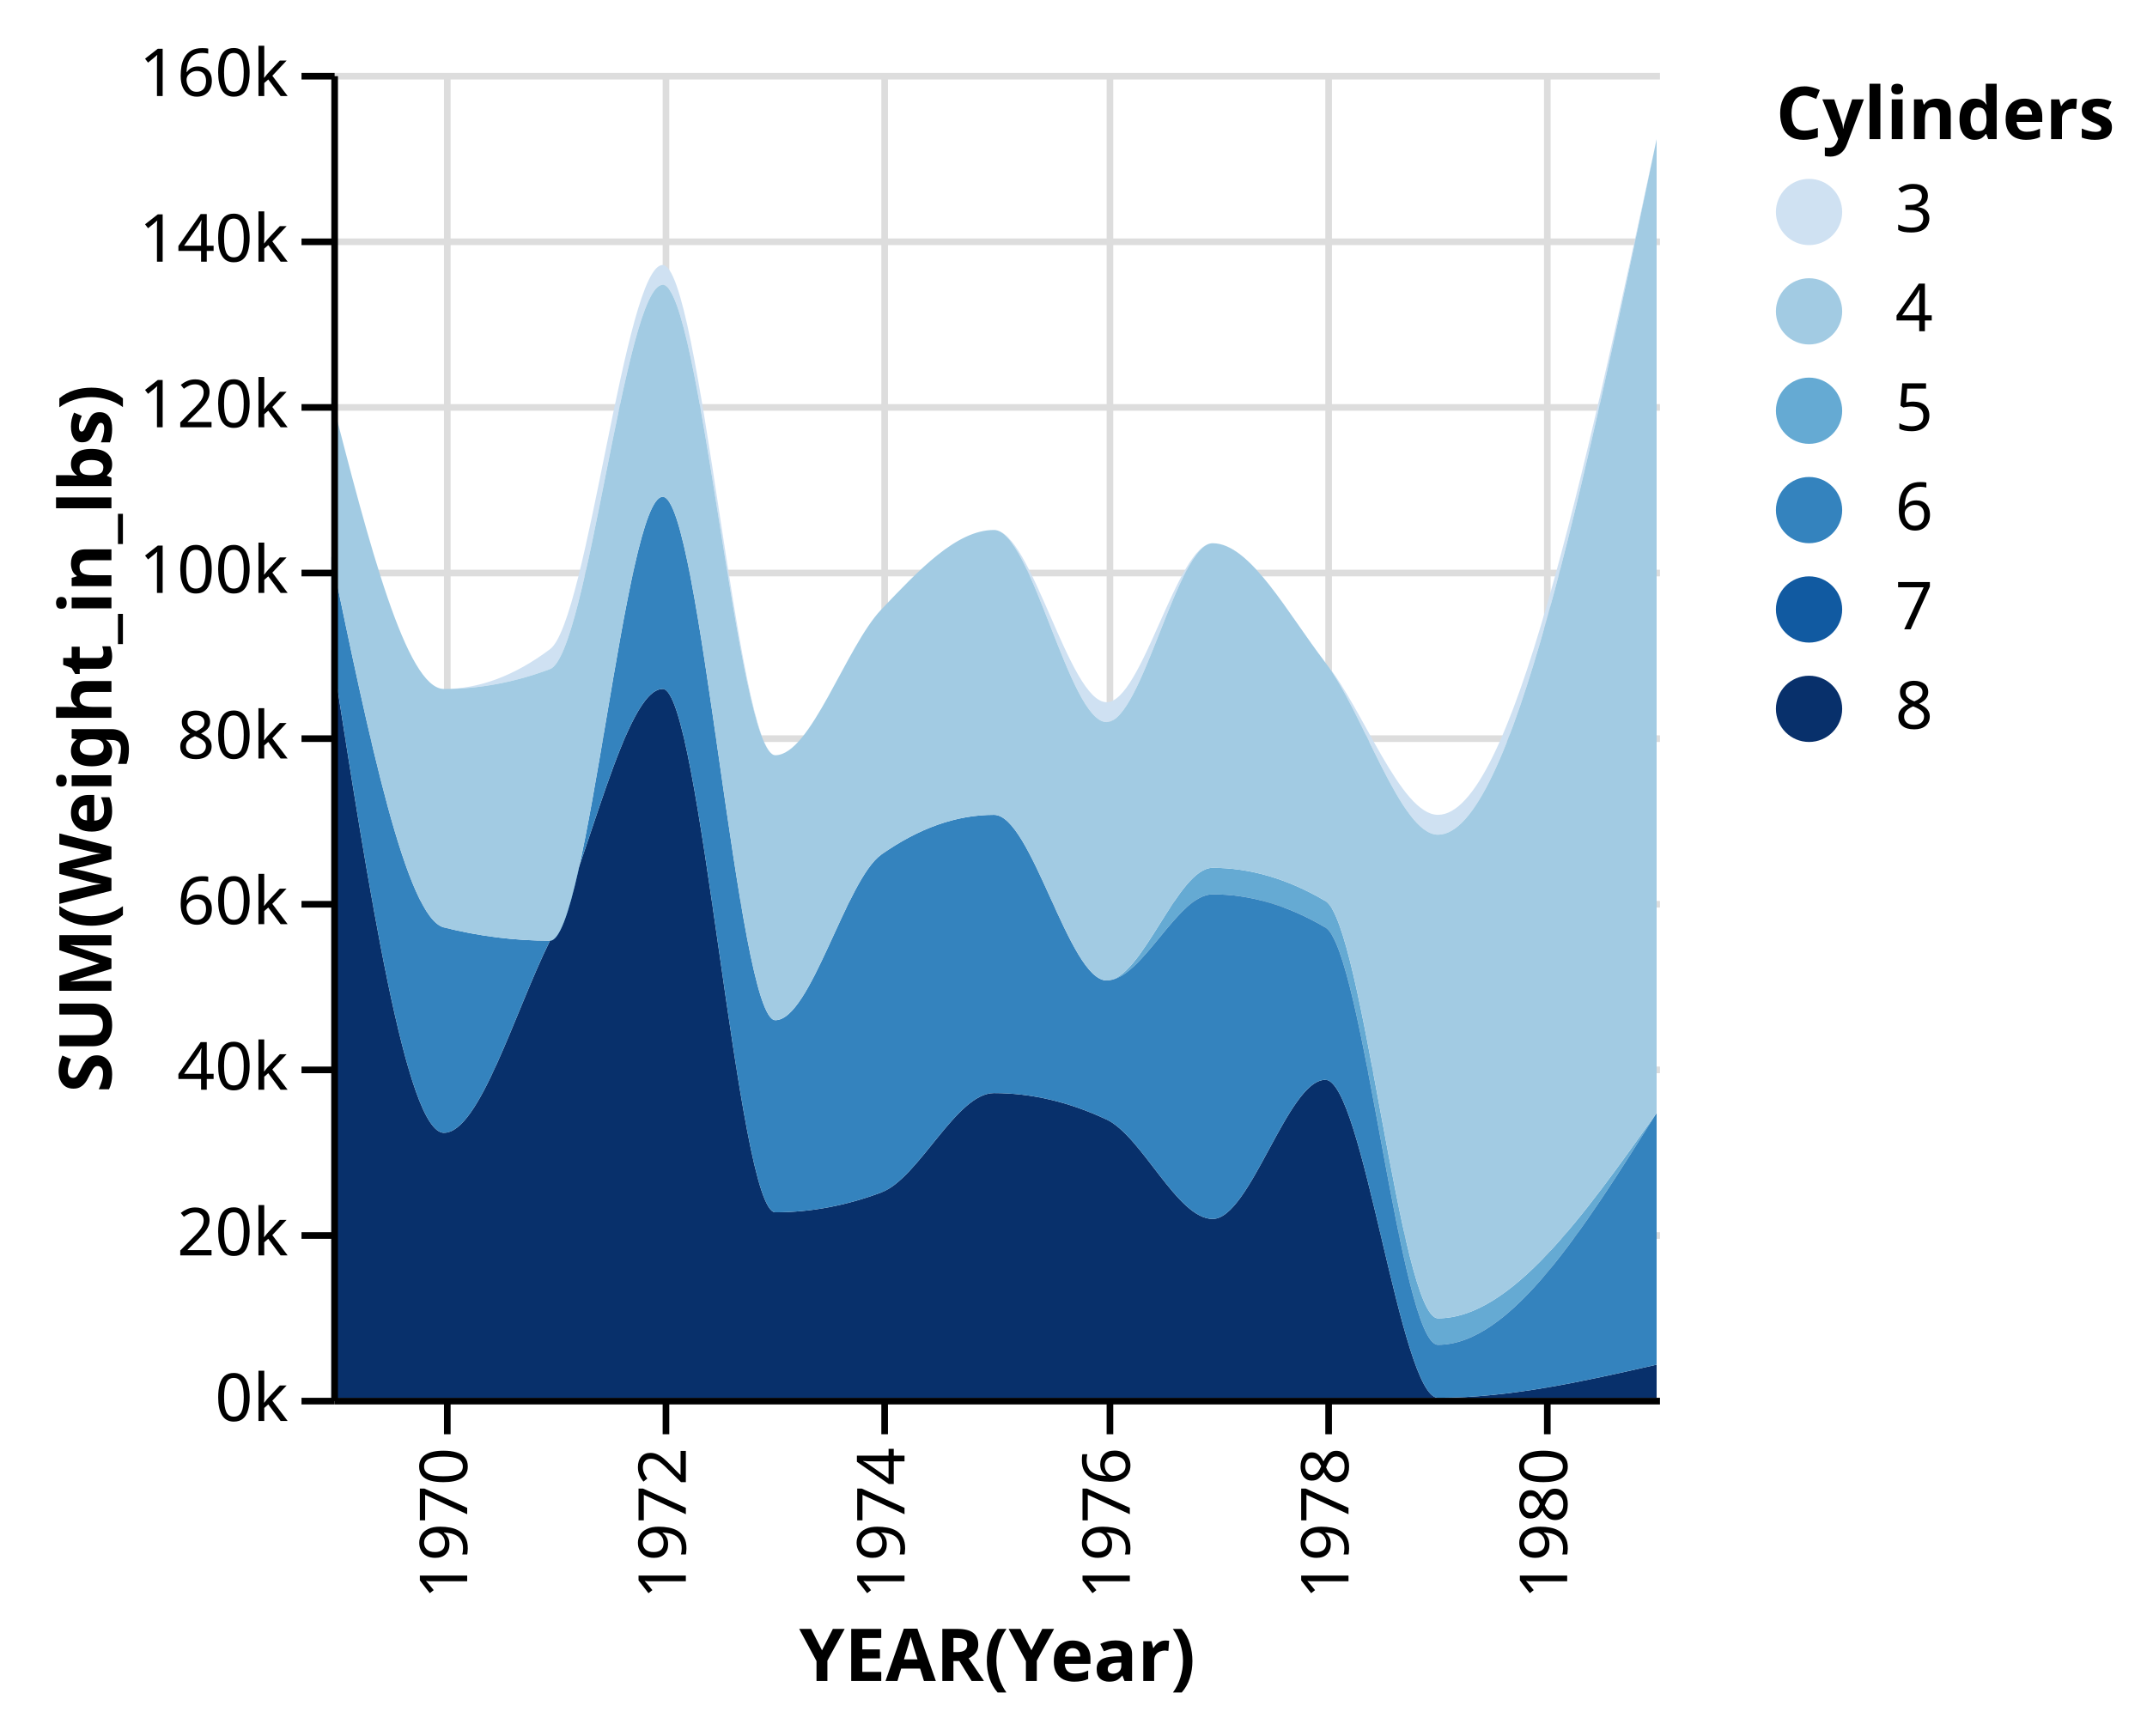
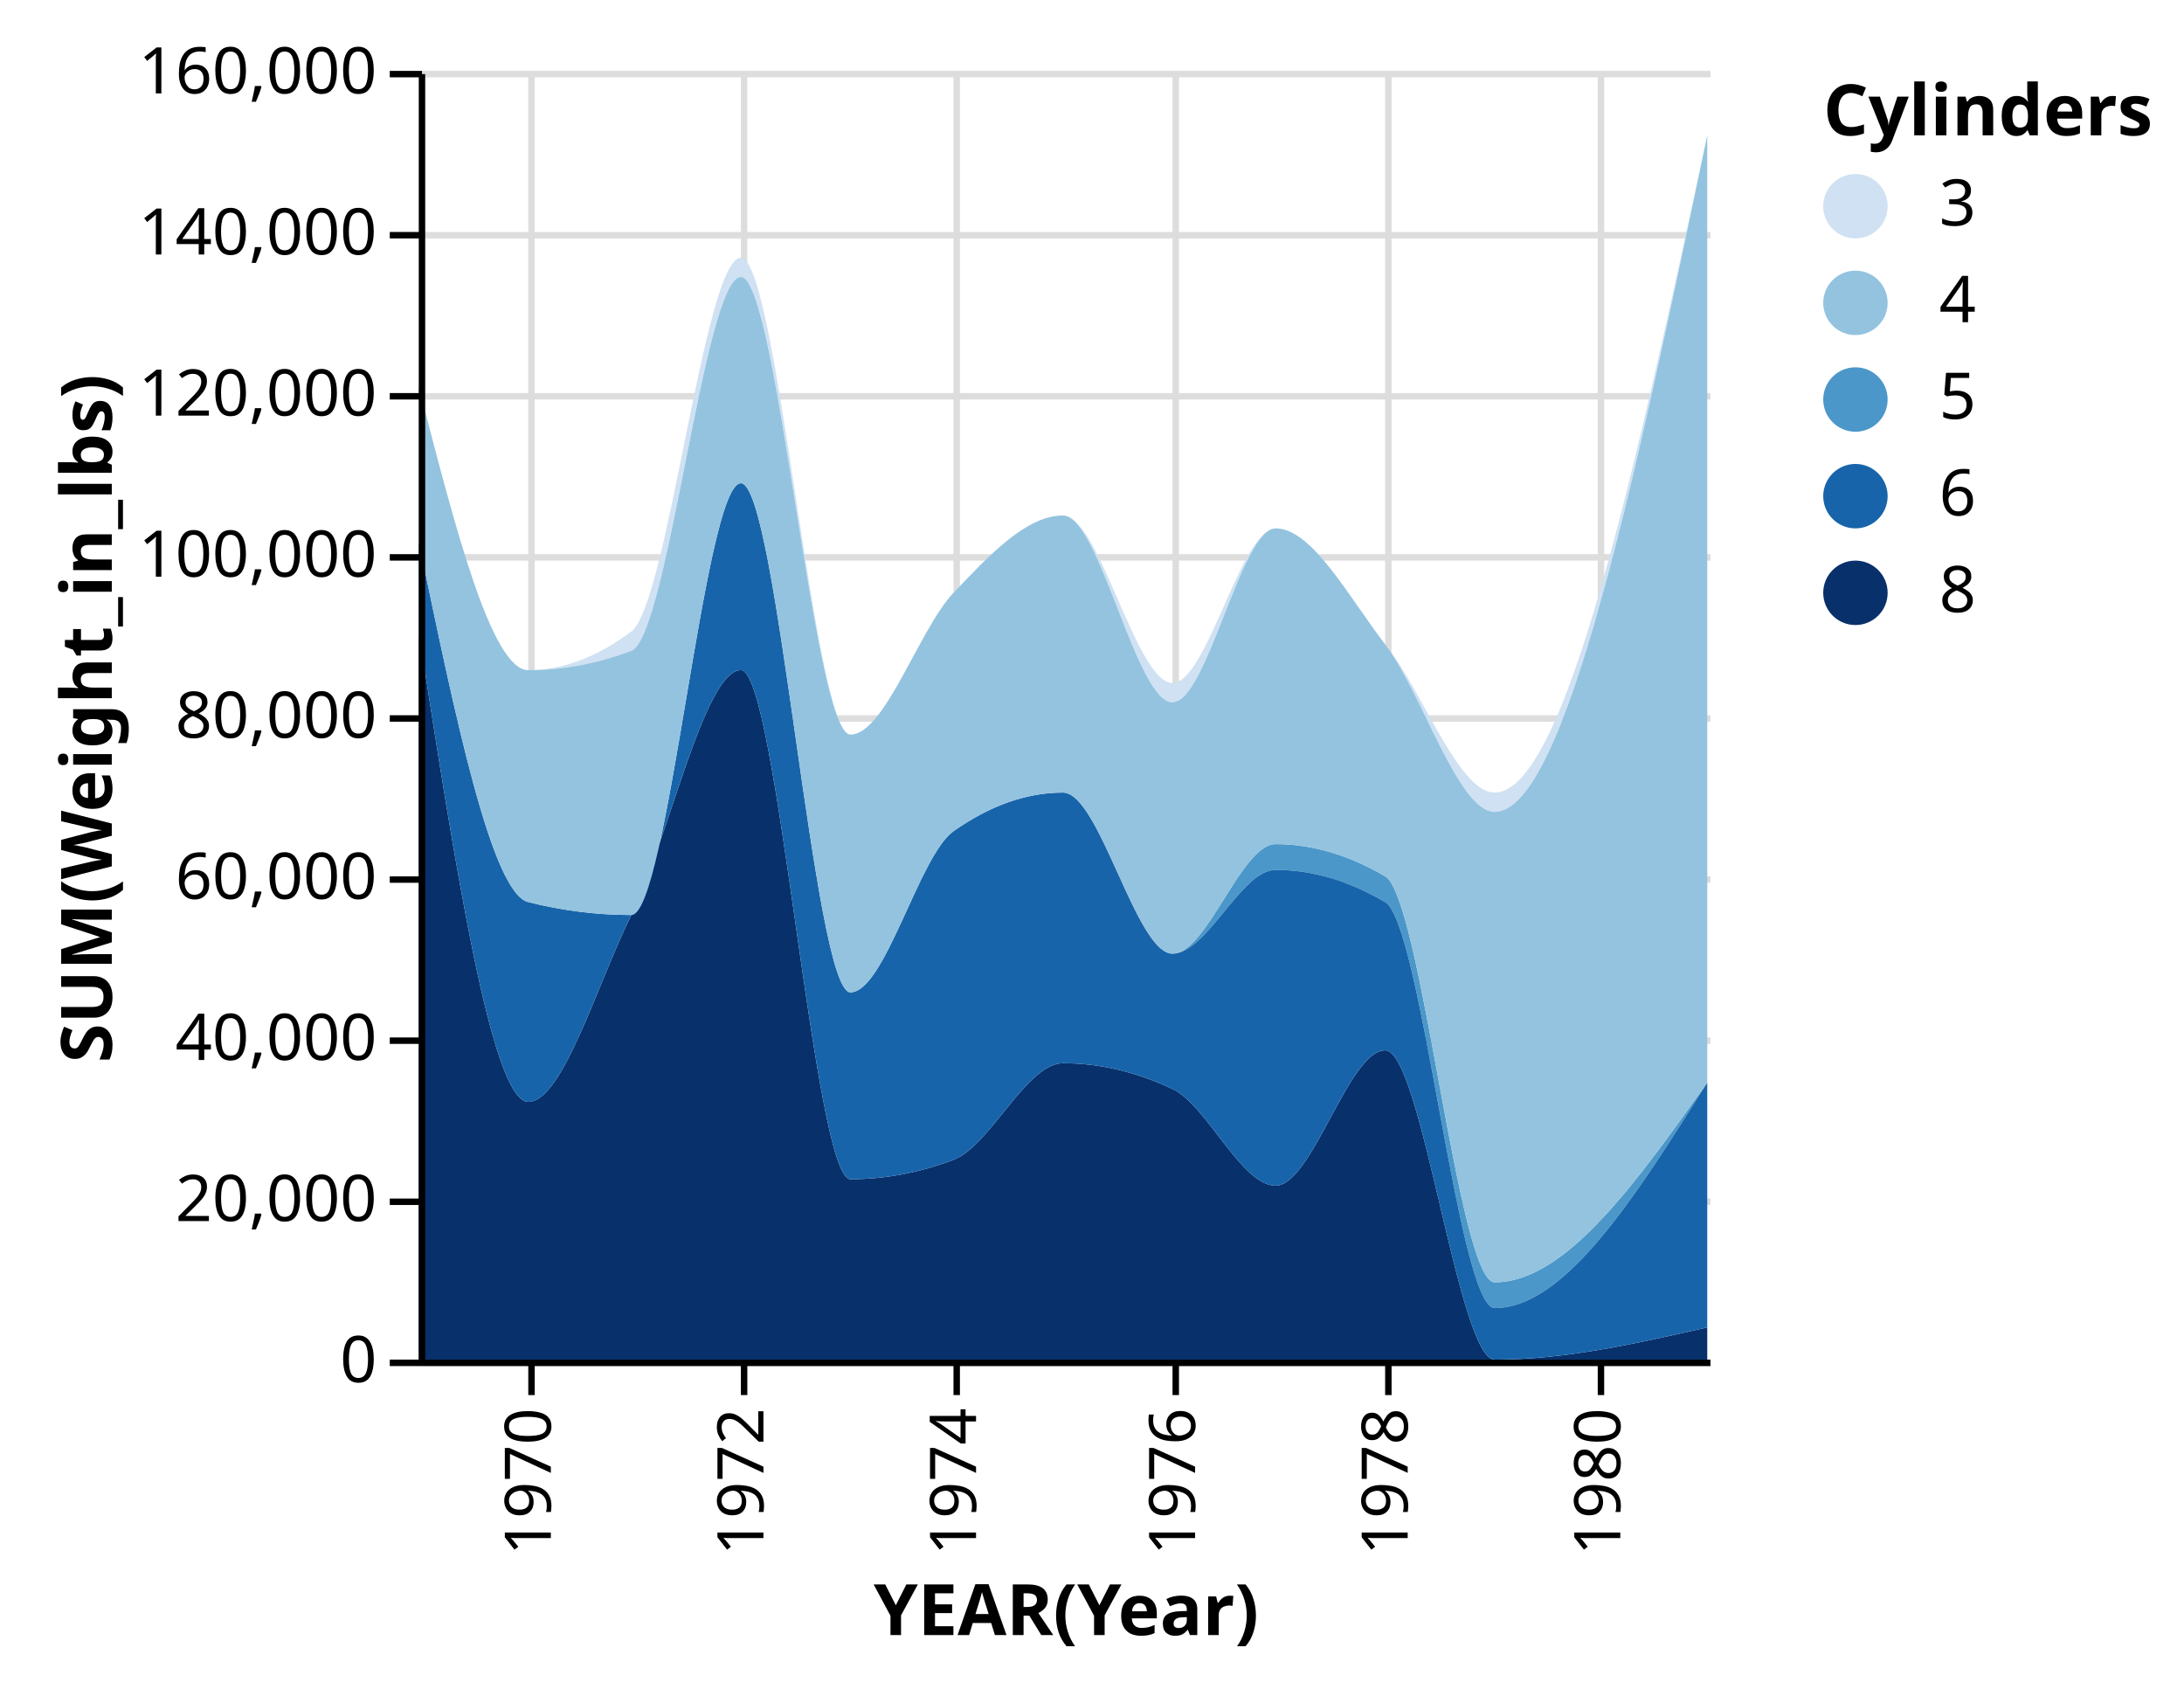
- <svg xmlns="http://www.w3.org/2000/svg" class="marks" width="324" height="262" viewBox="0 0 324 262" version="1.1">
-   <g transform="translate(50,11)">
+ <svg xmlns="http://www.w3.org/2000/svg" class="marks" width="339" height="262" viewBox="0 0 339 262" version="1.1">
+   <g transform="translate(65,11)">
    <g class="mark-group role-frame root">
      <g transform="translate(0,0)">
        <path class="background" d="M0,0h200v200h-200Z" style="fill: transparent;" />
        <g>
          <g class="mark-group role-axis">
            <g transform="translate(0.5,200.5)">
              <path class="background" d="M0,0h0v0h0Z" style="pointer-events: none; fill: none;" />
              <g>
                <g class="mark-rule role-axis-grid" style="pointer-events: none;">
                  <line transform="translate(17,-200)" x2="0" y2="200" style="fill: none; stroke: #ddd; stroke-width: 1; stroke-dasharray: ; opacity: 1;" />
                  <line transform="translate(50,-200)" x2="0" y2="200" style="fill: none; stroke: #ddd; stroke-width: 1; stroke-dasharray: ; opacity: 1;" />
                  <line transform="translate(83,-200)" x2="0" y2="200" style="fill: none; stroke: #ddd; stroke-width: 1; stroke-dasharray: ; opacity: 1;" />
                  <line transform="translate(117,-200)" x2="0" y2="200" style="fill: none; stroke: #ddd; stroke-width: 1; stroke-dasharray: ; opacity: 1;" />
                  <line transform="translate(150,-200)" x2="0" y2="200" style="fill: none; stroke: #ddd; stroke-width: 1; stroke-dasharray: ; opacity: 1;" />
                  <line transform="translate(183,-200)" x2="0" y2="200" style="fill: none; stroke: #ddd; stroke-width: 1; stroke-dasharray: ; opacity: 1;" />
                </g>
              </g>
            </g>
          </g>
          <g class="mark-group role-axis">
            <g transform="translate(0.5,0.5)">
              <path class="background" d="M0,0h0v0h0Z" style="pointer-events: none; fill: none;" />
              <g>
                <g class="mark-rule role-axis-grid" style="pointer-events: none;">
                  <line transform="translate(0,200)" x2="200" y2="0" style="fill: none; stroke: #ddd; stroke-width: 1; stroke-dasharray: ; opacity: 1;" />
                  <line transform="translate(0,175)" x2="200" y2="0" style="fill: none; stroke: #ddd; stroke-width: 1; stroke-dasharray: ; opacity: 1;" />
                  <line transform="translate(0,150)" x2="200" y2="0" style="fill: none; stroke: #ddd; stroke-width: 1; stroke-dasharray: ; opacity: 1;" />
                  <line transform="translate(0,125)" x2="200" y2="0" style="fill: none; stroke: #ddd; stroke-width: 1; stroke-dasharray: ; opacity: 1;" />
                  <line transform="translate(0,100)" x2="200" y2="0" style="fill: none; stroke: #ddd; stroke-width: 1; stroke-dasharray: ; opacity: 1;" />
                  <line transform="translate(0,75)" x2="200" y2="0" style="fill: none; stroke: #ddd; stroke-width: 1; stroke-dasharray: ; opacity: 1;" />
                  <line transform="translate(0,50)" x2="200" y2="0" style="fill: none; stroke: #ddd; stroke-width: 1; stroke-dasharray: ; opacity: 1;" />
                  <line transform="translate(0,25)" x2="200" y2="0" style="fill: none; stroke: #ddd; stroke-width: 1; stroke-dasharray: ; opacity: 1;" />
                  <line transform="translate(0,0)" x2="200" y2="0" style="fill: none; stroke: #ddd; stroke-width: 1; stroke-dasharray: ; opacity: 1;" />
                </g>
              </g>
            </g>
          </g>
          <g class="mark-group role-scope pathgroup">
            <g transform="translate(0,0)">
              <path class="background" d="M0,0h200v200h-200Z" style="fill: none;" />
              <g>
                <g class="mark-area role-mark marks">
-                   <path d="M200,157C189,172.5,178,188,167,188C161.333,188,155.667,128.333,150,125C144.333,121.667,138.667,120,133,120C127.667,120,122.333,137,117,137C111.333,137,105.667,112,100,112C94.333,112,88.667,114,83,118C77.667,121.765,72.333,143,67,143C61.333,143,55.667,64,50,64C44.333,64,38.667,131,33,131C27.667,131,22.333,130.333,17,129C11.333,127.583,5.667,100.292,0,73L0,73C5.667,100.292,11.333,127.583,17,129C22.333,130.333,27.667,131,33,131C38.667,131,44.333,64,50,64C55.667,64,61.333,143,67,143C72.333,143,77.667,121.765,83,118C88.667,114,94.333,112,100,112C105.667,112,111.333,137,117,137C122.333,137,127.667,124,133,124C138.667,124,144.333,125.667,150,129C155.667,132.333,161.333,192,167,192C178,192,189,174.5,200,157Z" style="fill: rgb(101, 170, 211);" />
+                   <path d="M200,157C189,172.5,178,188,167,188C161.333,188,155.667,128.333,150,125C144.333,121.667,138.667,120,133,120C127.667,120,122.333,137,117,137C111.333,137,105.667,112,100,112C94.333,112,88.667,114,83,118C77.667,121.765,72.333,143,67,143C61.333,143,55.667,64,50,64C44.333,64,38.667,131,33,131C27.667,131,22.333,130.333,17,129C11.333,127.583,5.667,100.292,0,73L0,73C5.667,100.292,11.333,127.583,17,129C22.333,130.333,27.667,131,33,131C38.667,131,44.333,64,50,64C55.667,64,61.333,143,67,143C72.333,143,77.667,121.765,83,118C88.667,114,94.333,112,100,112C105.667,112,111.333,137,117,137C122.333,137,127.667,124,133,124C138.667,124,144.333,125.667,150,129C155.667,132.333,161.333,192,167,192C178,192,189,174.5,200,157Z" style="fill: rgb(75, 151, 201);" />
                </g>
              </g>
            </g>
            <g transform="translate(0,0)">
              <path class="background" d="M0,0h200v200h-200Z" style="fill: none;" />
              <g>
                <g class="mark-area role-mark marks">
                  <path d="M200,10C189,61,178,112,167,112C161.333,112,155.667,95.833,150,89C144.333,82.167,138.667,71,133,71C127.667,71,122.333,95,117,95C111.333,95,105.667,69,100,69C94.333,69,88.667,75.047,83,81C77.667,86.603,72.333,103,67,103C61.333,103,55.667,29,50,29C44.333,29,38.667,82.75,33,87C27.667,91,22.333,93,17,93C11.333,93,5.667,71,0,49L0,49C5.667,71,11.333,93,17,93C22.333,93,27.667,92,33,90C38.667,87.875,44.333,32,50,32C55.667,32,61.333,103,67,103C72.333,103,77.667,86.603,83,81C88.667,75.047,94.333,69,100,69C105.667,69,111.333,98,117,98C122.333,98,127.667,71,133,71C138.667,71,144.333,81.667,150,89C155.667,96.333,161.333,115,167,115C178,115,189,62.5,200,10Z" style="fill: rgb(207, 225, 242);" />
                </g>
              </g>
            </g>
            <g transform="translate(0,0)">
              <path class="background" d="M0,0h200v200h-200Z" style="fill: none;" />
              <g>
                <g class="mark-area role-mark marks">
                  <path d="M200,195C189,197.5,178,200,167,200C161.333,200,155.667,152,150,152C144.333,152,138.667,173,133,173C127.667,173,122.333,160.51,117,158C111.333,155.333,105.667,154,100,154C94.333,154,88.667,166.875,83,169C77.667,171,72.333,172,67,172C61.333,172,55.667,93,50,93C44.333,93,38.667,119.568,33,131C27.667,141.76,22.333,160,17,160C11.333,160,5.667,123.5,0,87L0,200C5.667,200,11.333,200,17,200C22.333,200,27.667,200,33,200C38.667,200,44.333,200,50,200C55.667,200,61.333,200,67,200C72.333,200,77.667,200,83,200C88.667,200,94.333,200,100,200C105.667,200,111.333,200,117,200C122.333,200,127.667,200,133,200C138.667,200,144.333,200,150,200C155.667,200,161.333,200,167,200C178,200,189,200,200,200Z" style="fill: rgb(8, 48, 107);" />
                </g>
              </g>
            </g>
            <g transform="translate(0,0)">
              <path class="background" d="M0,0h200v200h-200Z" style="fill: none;" />
              <g>
                <g class="mark-area role-mark marks">
-                   <path d="M200,157C189,174.5,178,192,167,192C161.333,192,155.667,132.333,150,129C144.333,125.667,138.667,124,133,124C127.667,124,122.333,137,117,137C111.333,137,105.667,112,100,112C94.333,112,88.667,114,83,118C77.667,121.765,72.333,143,67,143C61.333,143,55.667,64,50,64C44.333,64,38.667,131,33,131C27.667,131,22.333,130.333,17,129C11.333,127.583,5.667,100.292,0,73L0,87C5.667,123.5,11.333,160,17,160C22.333,160,27.667,141.76,33,131C38.667,119.568,44.333,93,50,93C55.667,93,61.333,172,67,172C72.333,172,77.667,171,83,169C88.667,166.875,94.333,154,100,154C105.667,154,111.333,155.333,117,158C122.333,160.51,127.667,173,133,173C138.667,173,144.333,152,150,152C155.667,152,161.333,200,167,200C178,200,189,197.5,200,195Z" style="fill: rgb(52, 131, 190);" />
+                   <path d="M200,157C189,174.5,178,192,167,192C161.333,192,155.667,132.333,150,129C144.333,125.667,138.667,124,133,124C127.667,124,122.333,137,117,137C111.333,137,105.667,112,100,112C94.333,112,88.667,114,83,118C77.667,121.765,72.333,143,67,143C61.333,143,55.667,64,50,64C44.333,64,38.667,131,33,131C27.667,131,22.333,130.333,17,129C11.333,127.583,5.667,100.292,0,73L0,87C5.667,123.5,11.333,160,17,160C22.333,160,27.667,141.76,33,131C38.667,119.568,44.333,93,50,93C55.667,93,61.333,172,67,172C72.333,172,77.667,171,83,169C88.667,166.875,94.333,154,100,154C105.667,154,111.333,155.333,117,158C122.333,160.51,127.667,173,133,173C138.667,173,144.333,152,150,152C155.667,152,161.333,200,167,200C178,200,189,197.5,200,195Z" style="fill: rgb(24, 100, 170);" />
                </g>
              </g>
            </g>
            <g transform="translate(0,0)">
              <path class="background" d="M0,0h200v200h-200Z" style="fill: none;" />
              <g>
                <g class="mark-area role-mark marks">
-                   <path d="M200,10C189,62.5,178,115,167,115C161.333,115,155.667,96.333,150,89C144.333,81.667,138.667,71,133,71C127.667,71,122.333,98,117,98C111.333,98,105.667,69,100,69C94.333,69,88.667,75.047,83,81C77.667,86.603,72.333,103,67,103C61.333,103,55.667,32,50,32C44.333,32,38.667,87.875,33,90C27.667,92,22.333,93,17,93C11.333,93,5.667,71,0,49L0,73C5.667,100.292,11.333,127.583,17,129C22.333,130.333,27.667,131,33,131C38.667,131,44.333,64,50,64C55.667,64,61.333,143,67,143C72.333,143,77.667,121.765,83,118C88.667,114,94.333,112,100,112C105.667,112,111.333,137,117,137C122.333,137,127.667,120,133,120C138.667,120,144.333,121.667,150,125C155.667,128.333,161.333,188,167,188C178,188,189,172.5,200,157Z" style="fill: rgb(162, 203, 227);" />
+                   <path d="M200,10C189,62.5,178,115,167,115C161.333,115,155.667,96.333,150,89C144.333,81.667,138.667,71,133,71C127.667,71,122.333,98,117,98C111.333,98,105.667,69,100,69C94.333,69,88.667,75.047,83,81C77.667,86.603,72.333,103,67,103C61.333,103,55.667,32,50,32C44.333,32,38.667,87.875,33,90C27.667,92,22.333,93,17,93C11.333,93,5.667,71,0,49L0,73C5.667,100.292,11.333,127.583,17,129C22.333,130.333,27.667,131,33,131C38.667,131,44.333,64,50,64C55.667,64,61.333,143,67,143C72.333,143,77.667,121.765,83,118C88.667,114,94.333,112,100,112C105.667,112,111.333,137,117,137C122.333,137,127.667,120,133,120C138.667,120,144.333,121.667,150,125C155.667,128.333,161.333,188,167,188C178,188,189,172.5,200,157Z" style="fill: rgb(147, 195, 223);" />
                </g>
              </g>
            </g>
          </g>
          <g class="mark-group role-legend">
            <g transform="translate(218,0)">
-               <path class="background" d="M0,0h51v101h-51Z" style="pointer-events: none; fill: none;" />
+               <path class="background" d="M0,0h51v86h-51Z" style="pointer-events: none; fill: none;" />
              <g>
                <g class="mark-group role-legend-entry">
                  <g transform="translate(0,16)">
                    <path class="background" d="M0,0h0v0h0Z" style="pointer-events: none; fill: none;" />
                    <g>
                      <g class="mark-symbol role-legend-symbol" style="pointer-events: none;">
                        <path transform="translate(5,5)" d="M5,0A5,5,0,1,1,-5,0A5,5,0,1,1,5,0" style="fill: rgb(207, 225, 242); stroke-width: 1.5; opacity: 1;" />
-                         <path transform="translate(5,20)" d="M5,0A5,5,0,1,1,-5,0A5,5,0,1,1,5,0" style="fill: rgb(162, 203, 227); stroke-width: 1.5; opacity: 1;" />
-                         <path transform="translate(5,35)" d="M5,0A5,5,0,1,1,-5,0A5,5,0,1,1,5,0" style="fill: rgb(101, 170, 211); stroke-width: 1.5; opacity: 1;" />
-                         <path transform="translate(5,50)" d="M5,0A5,5,0,1,1,-5,0A5,5,0,1,1,5,0" style="fill: rgb(52, 131, 190); stroke-width: 1.5; opacity: 1;" />
-                         <path transform="translate(5,65)" d="M5,0A5,5,0,1,1,-5,0A5,5,0,1,1,5,0" style="fill: rgb(17, 90, 161); stroke-width: 1.5; opacity: 1;" />
-                         <path transform="translate(5,80)" d="M5,0A5,5,0,1,1,-5,0A5,5,0,1,1,5,0" style="fill: rgb(8, 48, 107); stroke-width: 1.5; opacity: 1;" />
+                         <path transform="translate(5,20)" d="M5,0A5,5,0,1,1,-5,0A5,5,0,1,1,5,0" style="fill: rgb(147, 195, 223); stroke-width: 1.5; opacity: 1;" />
+                         <path transform="translate(5,35)" d="M5,0A5,5,0,1,1,-5,0A5,5,0,1,1,5,0" style="fill: rgb(75, 151, 201); stroke-width: 1.5; opacity: 1;" />
+                         <path transform="translate(5,50)" d="M5,0A5,5,0,1,1,-5,0A5,5,0,1,1,5,0" style="fill: rgb(24, 100, 170); stroke-width: 1.5; opacity: 1;" />
+                         <path transform="translate(5,65)" d="M5,0A5,5,0,1,1,-5,0A5,5,0,1,1,5,0" style="fill: rgb(8, 48, 107); stroke-width: 1.5; opacity: 1;" />
                      </g>
                      <g class="mark-text role-legend-label" style="pointer-events: none;">
                        <text text-anchor="start" transform="translate(18,8)" style="font: 10px sans-serif; fill: #000; opacity: 1;">3</text>
                        <text text-anchor="start" transform="translate(18,23)" style="font: 10px sans-serif; fill: #000; opacity: 1;">4</text>
                        <text text-anchor="start" transform="translate(18,38)" style="font: 10px sans-serif; fill: #000; opacity: 1;">5</text>
                        <text text-anchor="start" transform="translate(18,53)" style="font: 10px sans-serif; fill: #000; opacity: 1;">6</text>
-                         <text text-anchor="start" transform="translate(18,68)" style="font: 10px sans-serif; fill: #000; opacity: 1;">7</text>
-                         <text text-anchor="start" transform="translate(18,83)" style="font: 10px sans-serif; fill: #000; opacity: 1;">8</text>
+                         <text text-anchor="start" transform="translate(18,68)" style="font: 10px sans-serif; fill: #000; opacity: 1;">8</text>
                      </g>
                    </g>
                  </g>
                </g>
                <g class="mark-text role-legend-title" style="pointer-events: none;">
                  <text text-anchor="start" transform="translate(0,10)" style="font: bold 11px sans-serif; fill: #000; opacity: 1;">Cylinders</text>
                </g>
              </g>
            </g>
          </g>
          <g class="mark-group role-axis">
            <g transform="translate(0.5,200.5)">
              <path class="background" d="M0,0h0v0h0Z" style="pointer-events: none; fill: none;" />
              <g>
                <g class="mark-rule role-axis-tick" style="pointer-events: none;">
                  <line transform="translate(17,0)" x2="0" y2="5" style="fill: none; stroke: #000; stroke-width: 1; opacity: 1;" />
                  <line transform="translate(50,0)" x2="0" y2="5" style="fill: none; stroke: #000; stroke-width: 1; opacity: 1;" />
                  <line transform="translate(83,0)" x2="0" y2="5" style="fill: none; stroke: #000; stroke-width: 1; opacity: 1;" />
                  <line transform="translate(117,0)" x2="0" y2="5" style="fill: none; stroke: #000; stroke-width: 1; opacity: 1;" />
                  <line transform="translate(150,0)" x2="0" y2="5" style="fill: none; stroke: #000; stroke-width: 1; opacity: 1;" />
                  <line transform="translate(183,0)" x2="0" y2="5" style="fill: none; stroke: #000; stroke-width: 1; opacity: 1;" />
                </g>
                <g class="mark-text role-axis-label" style="pointer-events: none;">
                  <text text-anchor="end" transform="translate(17,7) rotate(270) translate(0,3)" style="font: 10px sans-serif; fill: #000; opacity: 1;">1970</text>
                  <text text-anchor="end" transform="translate(50,7) rotate(270) translate(0,3)" style="font: 10px sans-serif; fill: #000; opacity: 1;">1972</text>
                  <text text-anchor="end" transform="translate(83,7) rotate(270) translate(0,3)" style="font: 10px sans-serif; fill: #000; opacity: 1;">1974</text>
                  <text text-anchor="end" transform="translate(117,7) rotate(270) translate(0,3)" style="font: 10px sans-serif; fill: #000; opacity: 1;">1976</text>
                  <text text-anchor="end" transform="translate(150,7) rotate(270) translate(0,3)" style="font: 10px sans-serif; fill: #000; opacity: 1;">1978</text>
                  <text text-anchor="end" transform="translate(183,7) rotate(270) translate(0,3)" style="font: 10px sans-serif; fill: #000; opacity: 1;">1980</text>
                </g>
                <g class="mark-rule role-axis-domain" style="pointer-events: none;">
                  <line transform="translate(0,0)" x2="200" y2="0" style="fill: none; stroke: #000; stroke-width: 1; opacity: 1;" />
                </g>
                <g class="mark-text role-axis-title" style="pointer-events: none;">
                  <text text-anchor="middle" transform="translate(100,42.24609)" style="font: bold 11px sans-serif; fill: #000; opacity: 1;">YEAR(Year)</text>
                </g>
              </g>
            </g>
          </g>
          <g class="mark-group role-axis">
            <g transform="translate(0.5,0.5)">
              <path class="background" d="M0,0h0v0h0Z" style="pointer-events: none; fill: none;" />
              <g>
                <g class="mark-rule role-axis-tick" style="pointer-events: none;">
                  <line transform="translate(0,200)" x2="-5" y2="0" style="fill: none; stroke: #000; stroke-width: 1; opacity: 1;" />
                  <line transform="translate(0,175)" x2="-5" y2="0" style="fill: none; stroke: #000; stroke-width: 1; opacity: 1;" />
                  <line transform="translate(0,150)" x2="-5" y2="0" style="fill: none; stroke: #000; stroke-width: 1; opacity: 1;" />
                  <line transform="translate(0,125)" x2="-5" y2="0" style="fill: none; stroke: #000; stroke-width: 1; opacity: 1;" />
                  <line transform="translate(0,100)" x2="-5" y2="0" style="fill: none; stroke: #000; stroke-width: 1; opacity: 1;" />
                  <line transform="translate(0,75)" x2="-5" y2="0" style="fill: none; stroke: #000; stroke-width: 1; opacity: 1;" />
                  <line transform="translate(0,50)" x2="-5" y2="0" style="fill: none; stroke: #000; stroke-width: 1; opacity: 1;" />
                  <line transform="translate(0,25)" x2="-5" y2="0" style="fill: none; stroke: #000; stroke-width: 1; opacity: 1;" />
                  <line transform="translate(0,0)" x2="-5" y2="0" style="fill: none; stroke: #000; stroke-width: 1; opacity: 1;" />
                </g>
                <g class="mark-text role-axis-label" style="pointer-events: none;">
-                   <text text-anchor="end" transform="translate(-7,203)" style="font: 10px sans-serif; fill: #000; opacity: 1;">0k</text>
-                   <text text-anchor="end" transform="translate(-7,178)" style="font: 10px sans-serif; fill: #000; opacity: 1;">20k</text>
-                   <text text-anchor="end" transform="translate(-7,153)" style="font: 10px sans-serif; fill: #000; opacity: 1;">40k</text>
-                   <text text-anchor="end" transform="translate(-7,128)" style="font: 10px sans-serif; fill: #000; opacity: 1;">60k</text>
-                   <text text-anchor="end" transform="translate(-7,103)" style="font: 10px sans-serif; fill: #000; opacity: 1;">80k</text>
-                   <text text-anchor="end" transform="translate(-7,78)" style="font: 10px sans-serif; fill: #000; opacity: 1;">100k</text>
-                   <text text-anchor="end" transform="translate(-7,53)" style="font: 10px sans-serif; fill: #000; opacity: 1;">120k</text>
-                   <text text-anchor="end" transform="translate(-7,28)" style="font: 10px sans-serif; fill: #000; opacity: 1;">140k</text>
-                   <text text-anchor="end" transform="translate(-7,3)" style="font: 10px sans-serif; fill: #000; opacity: 1;">160k</text>
+                   <text text-anchor="end" transform="translate(-7,203)" style="font: 10px sans-serif; fill: #000; opacity: 1;">0</text>
+                   <text text-anchor="end" transform="translate(-7,178)" style="font: 10px sans-serif; fill: #000; opacity: 1;">20,000</text>
+                   <text text-anchor="end" transform="translate(-7,153)" style="font: 10px sans-serif; fill: #000; opacity: 1;">40,000</text>
+                   <text text-anchor="end" transform="translate(-7,128)" style="font: 10px sans-serif; fill: #000; opacity: 1;">60,000</text>
+                   <text text-anchor="end" transform="translate(-7,103)" style="font: 10px sans-serif; fill: #000; opacity: 1;">80,000</text>
+                   <text text-anchor="end" transform="translate(-7,78)" style="font: 10px sans-serif; fill: #000; opacity: 1;">100,000</text>
+                   <text text-anchor="end" transform="translate(-7,53)" style="font: 10px sans-serif; fill: #000; opacity: 1;">120,000</text>
+                   <text text-anchor="end" transform="translate(-7,28)" style="font: 10px sans-serif; fill: #000; opacity: 1;">140,000</text>
+                   <text text-anchor="end" transform="translate(-7,3)" style="font: 10px sans-serif; fill: #000; opacity: 1;">160,000</text>
                </g>
                <g class="mark-rule role-axis-domain" style="pointer-events: none;">
                  <line transform="translate(0,200)" x2="0" y2="-200" style="fill: none; stroke: #000; stroke-width: 1; opacity: 1;" />
                </g>
                <g class="mark-text role-axis-title" style="pointer-events: none;">
-                   <text text-anchor="middle" transform="translate(-31.68457,100) rotate(-90) translate(0,-2)" style="font: bold 11px sans-serif; fill: #000; opacity: 1;">SUM(Weight_in_lbs)</text>
+                   <text text-anchor="middle" transform="translate(-46.14746,100) rotate(-90) translate(0,-2)" style="font: bold 11px sans-serif; fill: #000; opacity: 1;">SUM(Weight_in_lbs)</text>
                </g>
              </g>
            </g>
          </g>
        </g>
      </g>
    </g>
  </g>
</svg>
